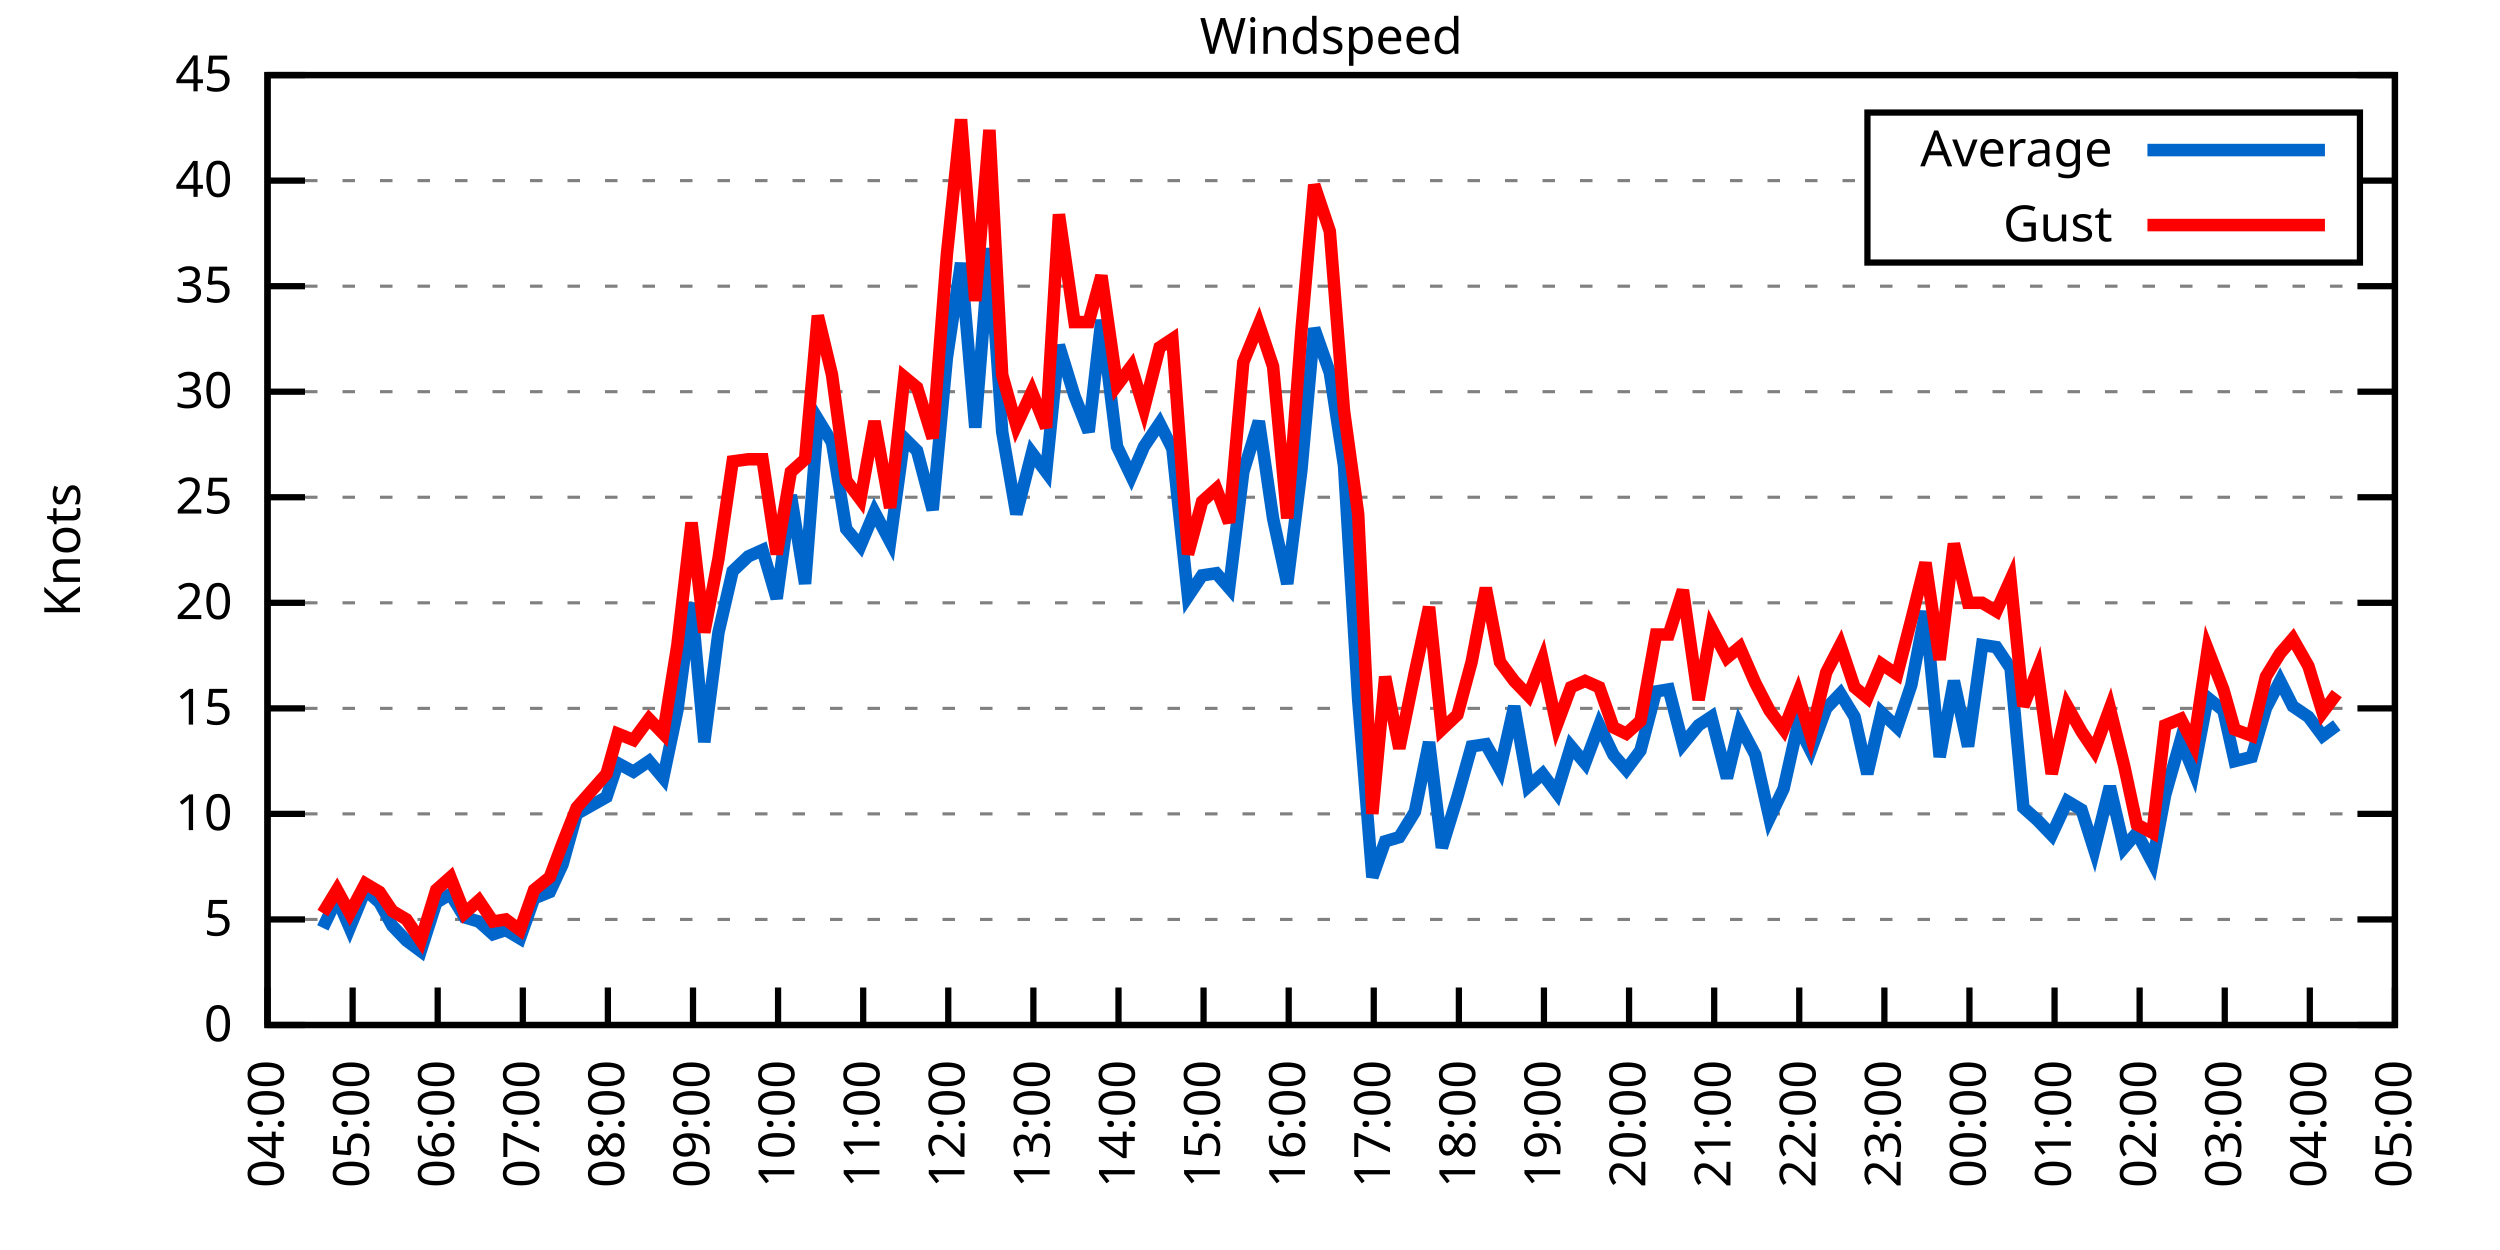
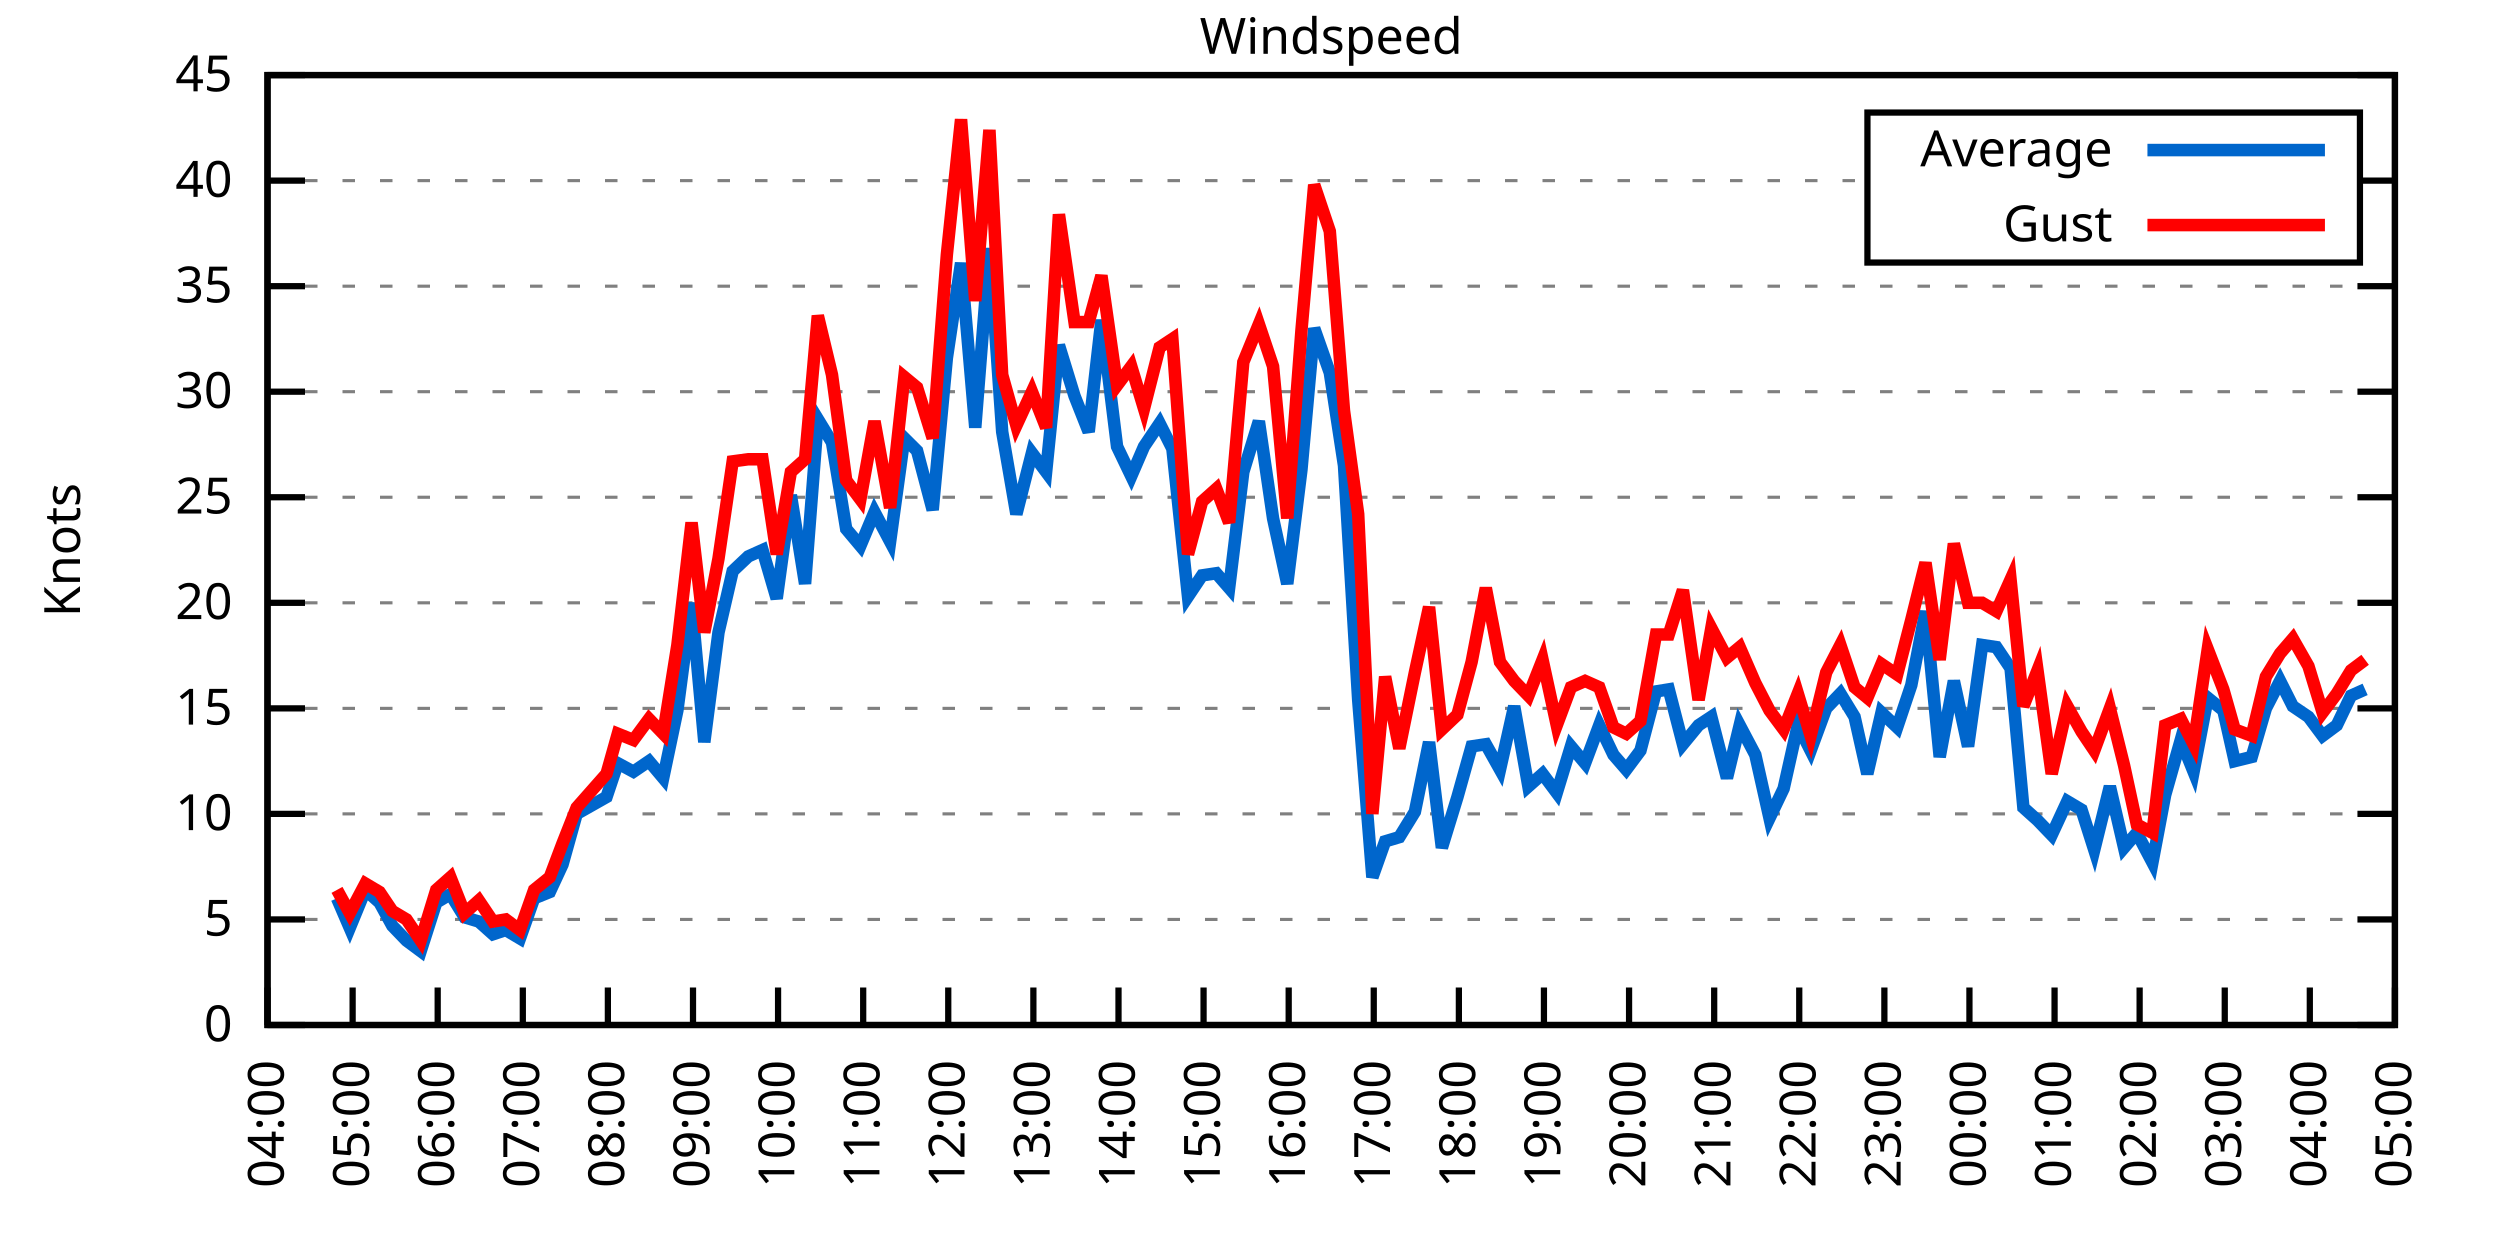
<svg xmlns="http://www.w3.org/2000/svg" xmlns:xlink="http://www.w3.org/1999/xlink" width="400" height="200" viewBox="0 0 400 200">
  <g id="gnuplot_canvas">
    <rect x="0" y="0" width="400" height="200" fill="none" />
    <defs>
      <circle id="gpDot" r="0.5" stroke-width="0.5" stroke="currentColor" />
      <path id="gpPt0" stroke-width="0.333" stroke="currentColor" d="M-1,0 h2 M0,-1 v2" />
      <path id="gpPt1" stroke-width="0.333" stroke="currentColor" d="M-1,-1 L1,1 M1,-1 L-1,1" />
      <path id="gpPt2" stroke-width="0.333" stroke="currentColor" d="M-1,0 L1,0 M0,-1 L0,1 M-1,-1 L1,1 M-1,1 L1,-1" />
      <rect id="gpPt3" stroke-width="0.333" stroke="currentColor" x="-1" y="-1" width="2" height="2" />
      <rect id="gpPt4" stroke-width="0.333" stroke="currentColor" fill="currentColor" x="-1" y="-1" width="2" height="2" />
      <circle id="gpPt5" stroke-width="0.333" stroke="currentColor" cx="0" cy="0" r="1" />
      <use xlink:href="#gpPt5" id="gpPt6" fill="currentColor" stroke="none" />
      <path id="gpPt7" stroke-width="0.333" stroke="currentColor" d="M0,-1.33 L-1.33,0.67 L1.33,0.67 z" />
      <use xlink:href="#gpPt7" id="gpPt8" fill="currentColor" stroke="none" />
      <use xlink:href="#gpPt7" id="gpPt9" stroke="currentColor" transform="rotate(180)" />
      <use xlink:href="#gpPt9" id="gpPt10" fill="currentColor" stroke="none" />
      <use xlink:href="#gpPt3" id="gpPt11" stroke="currentColor" transform="rotate(45)" />
      <use xlink:href="#gpPt11" id="gpPt12" fill="currentColor" stroke="none" />
      <path id="gpPt13" stroke-width="0.333" stroke="currentColor" d="M0,1.330 L1.265,0.411 L0.782,-1.067 L-0.782,-1.076 L-1.265,0.411 z" />
      <use xlink:href="#gpPt13" id="gpPt14" fill="currentColor" stroke="none" />
      <filter id="textbox" filterUnits="objectBoundingBox" x="0" y="0" height="1" width="1">
        <feFlood flood-color="white" flood-opacity="1" result="bgnd" />
        <feComposite in="SourceGraphic" in2="bgnd" operator="atop" />
      </filter>
      <filter id="greybox" filterUnits="objectBoundingBox" x="0" y="0" height="1" width="1">
        <feFlood flood-color="lightgrey" flood-opacity="1" result="grey" />
        <feComposite in="SourceGraphic" in2="grey" operator="atop" />
      </filter>
    </defs>
    <g fill="none" color="white" stroke="currentColor" stroke-width="1.00" stroke-linecap="butt" stroke-linejoin="miter">
</g>
    <g fill="none" color="black" stroke="currentColor" stroke-width="1.00" stroke-linecap="butt" stroke-linejoin="miter">
      <g stroke="none" shape-rendering="crispEdges">
        <polygon fill="rgb(255, 255, 255)" points="42.80,164.00 383.18,164.00 383.18,12.02 42.80,12.02 " />
      </g>
    </g>
    <g fill="none" color="black" stroke="currentColor" stroke-width="1.00" stroke-linecap="butt" stroke-linejoin="miter">
</g>
    <g fill="none" color="black" stroke="black" stroke-width="0.50" stroke-linecap="butt" stroke-linejoin="miter">
</g>
    <g fill="none" color="gray" stroke="currentColor" stroke-width="0.50" stroke-linecap="butt" stroke-linejoin="miter">
      <path stroke="gray" stroke-dasharray="2,4" class="gridline" d="M42.80,164.00 L383.19,164.00  " />
    </g>
    <g fill="none" color="gray" stroke="gray" stroke-width="1.00" stroke-linecap="butt" stroke-linejoin="miter">
</g>
    <g fill="none" color="black" stroke="currentColor" stroke-width="1.00" stroke-linecap="butt" stroke-linejoin="miter">
      <path stroke="black" d="M42.80,164.00 L48.80,164.00 M383.19,164.00 L377.19,164.00  " />
      <g transform="translate(37.20,166.60)" stroke="none" fill="black" font-family="Sans" font-size="8.00" text-anchor="end">
        <text>
          <tspan font-family="Sans"> 0</tspan>
        </text>
      </g>
    </g>
    <g fill="none" color="black" stroke="currentColor" stroke-width="1.00" stroke-linecap="butt" stroke-linejoin="miter">
</g>
    <g fill="none" color="black" stroke="black" stroke-width="0.50" stroke-linecap="butt" stroke-linejoin="miter">
</g>
    <g fill="none" color="gray" stroke="currentColor" stroke-width="0.50" stroke-linecap="butt" stroke-linejoin="miter">
      <path stroke="gray" stroke-dasharray="2,4" class="gridline" d="M42.80,147.11 L383.19,147.11  " />
    </g>
    <g fill="none" color="gray" stroke="gray" stroke-width="1.00" stroke-linecap="butt" stroke-linejoin="miter">
</g>
    <g fill="none" color="black" stroke="currentColor" stroke-width="1.00" stroke-linecap="butt" stroke-linejoin="miter">
      <path stroke="black" d="M42.80,147.11 L48.80,147.11 M383.19,147.11 L377.19,147.11  " />
      <g transform="translate(37.20,149.71)" stroke="none" fill="black" font-family="Sans" font-size="8.00" text-anchor="end">
        <text>
          <tspan font-family="Sans"> 5</tspan>
        </text>
      </g>
    </g>
    <g fill="none" color="black" stroke="currentColor" stroke-width="1.00" stroke-linecap="butt" stroke-linejoin="miter">
</g>
    <g fill="none" color="black" stroke="black" stroke-width="0.50" stroke-linecap="butt" stroke-linejoin="miter">
</g>
    <g fill="none" color="gray" stroke="currentColor" stroke-width="0.50" stroke-linecap="butt" stroke-linejoin="miter">
      <path stroke="gray" stroke-dasharray="2,4" class="gridline" d="M42.80,130.22 L383.19,130.22  " />
    </g>
    <g fill="none" color="gray" stroke="gray" stroke-width="1.00" stroke-linecap="butt" stroke-linejoin="miter">
</g>
    <g fill="none" color="black" stroke="currentColor" stroke-width="1.00" stroke-linecap="butt" stroke-linejoin="miter">
      <path stroke="black" d="M42.80,130.22 L48.80,130.22 M383.19,130.22 L377.19,130.22  " />
      <g transform="translate(37.20,132.82)" stroke="none" fill="black" font-family="Sans" font-size="8.00" text-anchor="end">
        <text>
          <tspan font-family="Sans"> 10</tspan>
        </text>
      </g>
    </g>
    <g fill="none" color="black" stroke="currentColor" stroke-width="1.00" stroke-linecap="butt" stroke-linejoin="miter">
</g>
    <g fill="none" color="black" stroke="black" stroke-width="0.50" stroke-linecap="butt" stroke-linejoin="miter">
</g>
    <g fill="none" color="gray" stroke="currentColor" stroke-width="0.50" stroke-linecap="butt" stroke-linejoin="miter">
      <path stroke="gray" stroke-dasharray="2,4" class="gridline" d="M42.80,113.34 L383.19,113.34  " />
    </g>
    <g fill="none" color="gray" stroke="gray" stroke-width="1.00" stroke-linecap="butt" stroke-linejoin="miter">
</g>
    <g fill="none" color="black" stroke="currentColor" stroke-width="1.00" stroke-linecap="butt" stroke-linejoin="miter">
      <path stroke="black" d="M42.80,113.34 L48.80,113.34 M383.19,113.34 L377.19,113.34  " />
      <g transform="translate(37.20,115.94)" stroke="none" fill="black" font-family="Sans" font-size="8.00" text-anchor="end">
        <text>
          <tspan font-family="Sans"> 15</tspan>
        </text>
      </g>
    </g>
    <g fill="none" color="black" stroke="currentColor" stroke-width="1.00" stroke-linecap="butt" stroke-linejoin="miter">
</g>
    <g fill="none" color="black" stroke="black" stroke-width="0.50" stroke-linecap="butt" stroke-linejoin="miter">
</g>
    <g fill="none" color="gray" stroke="currentColor" stroke-width="0.50" stroke-linecap="butt" stroke-linejoin="miter">
      <path stroke="gray" stroke-dasharray="2,4" class="gridline" d="M42.80,96.45 L383.19,96.45  " />
    </g>
    <g fill="none" color="gray" stroke="gray" stroke-width="1.00" stroke-linecap="butt" stroke-linejoin="miter">
</g>
    <g fill="none" color="black" stroke="currentColor" stroke-width="1.00" stroke-linecap="butt" stroke-linejoin="miter">
      <path stroke="black" d="M42.80,96.45 L48.80,96.45 M383.19,96.45 L377.19,96.45  " />
      <g transform="translate(37.20,99.05)" stroke="none" fill="black" font-family="Sans" font-size="8.00" text-anchor="end">
        <text>
          <tspan font-family="Sans"> 20</tspan>
        </text>
      </g>
    </g>
    <g fill="none" color="black" stroke="currentColor" stroke-width="1.00" stroke-linecap="butt" stroke-linejoin="miter">
</g>
    <g fill="none" color="black" stroke="black" stroke-width="0.50" stroke-linecap="butt" stroke-linejoin="miter">
</g>
    <g fill="none" color="gray" stroke="currentColor" stroke-width="0.50" stroke-linecap="butt" stroke-linejoin="miter">
      <path stroke="gray" stroke-dasharray="2,4" class="gridline" d="M42.80,79.56 L383.19,79.56  " />
    </g>
    <g fill="none" color="gray" stroke="gray" stroke-width="1.00" stroke-linecap="butt" stroke-linejoin="miter">
</g>
    <g fill="none" color="black" stroke="currentColor" stroke-width="1.00" stroke-linecap="butt" stroke-linejoin="miter">
      <path stroke="black" d="M42.80,79.56 L48.80,79.56 M383.19,79.56 L377.19,79.56  " />
      <g transform="translate(37.20,82.16)" stroke="none" fill="black" font-family="Sans" font-size="8.00" text-anchor="end">
        <text>
          <tspan font-family="Sans"> 25</tspan>
        </text>
      </g>
    </g>
    <g fill="none" color="black" stroke="currentColor" stroke-width="1.00" stroke-linecap="butt" stroke-linejoin="miter">
</g>
    <g fill="none" color="black" stroke="black" stroke-width="0.50" stroke-linecap="butt" stroke-linejoin="miter">
</g>
    <g fill="none" color="gray" stroke="currentColor" stroke-width="0.50" stroke-linecap="butt" stroke-linejoin="miter">
      <path stroke="gray" stroke-dasharray="2,4" class="gridline" d="M42.80,62.67 L383.19,62.67  " />
    </g>
    <g fill="none" color="gray" stroke="gray" stroke-width="1.00" stroke-linecap="butt" stroke-linejoin="miter">
</g>
    <g fill="none" color="black" stroke="currentColor" stroke-width="1.00" stroke-linecap="butt" stroke-linejoin="miter">
      <path stroke="black" d="M42.80,62.67 L48.80,62.67 M383.19,62.67 L377.19,62.67  " />
      <g transform="translate(37.20,65.27)" stroke="none" fill="black" font-family="Sans" font-size="8.00" text-anchor="end">
        <text>
          <tspan font-family="Sans"> 30</tspan>
        </text>
      </g>
    </g>
    <g fill="none" color="black" stroke="currentColor" stroke-width="1.00" stroke-linecap="butt" stroke-linejoin="miter">
</g>
    <g fill="none" color="black" stroke="black" stroke-width="0.50" stroke-linecap="butt" stroke-linejoin="miter">
</g>
    <g fill="none" color="gray" stroke="currentColor" stroke-width="0.50" stroke-linecap="butt" stroke-linejoin="miter">
      <path stroke="gray" stroke-dasharray="2,4" class="gridline" d="M42.80,45.79 L383.19,45.79  " />
    </g>
    <g fill="none" color="gray" stroke="gray" stroke-width="1.00" stroke-linecap="butt" stroke-linejoin="miter">
</g>
    <g fill="none" color="black" stroke="currentColor" stroke-width="1.00" stroke-linecap="butt" stroke-linejoin="miter">
      <path stroke="black" d="M42.80,45.79 L48.80,45.79 M383.19,45.79 L377.19,45.79  " />
      <g transform="translate(37.20,48.39)" stroke="none" fill="black" font-family="Sans" font-size="8.00" text-anchor="end">
        <text>
          <tspan font-family="Sans"> 35</tspan>
        </text>
      </g>
    </g>
    <g fill="none" color="black" stroke="currentColor" stroke-width="1.00" stroke-linecap="butt" stroke-linejoin="miter">
</g>
    <g fill="none" color="black" stroke="black" stroke-width="0.50" stroke-linecap="butt" stroke-linejoin="miter">
</g>
    <g fill="none" color="gray" stroke="currentColor" stroke-width="0.50" stroke-linecap="butt" stroke-linejoin="miter">
      <path stroke="gray" stroke-dasharray="2,4" class="gridline" d="M42.80,28.90 L298.79,28.90 M377.59,28.90 L383.19,28.90  " />
    </g>
    <g fill="none" color="gray" stroke="gray" stroke-width="1.00" stroke-linecap="butt" stroke-linejoin="miter">
</g>
    <g fill="none" color="black" stroke="currentColor" stroke-width="1.00" stroke-linecap="butt" stroke-linejoin="miter">
      <path stroke="black" d="M42.80,28.90 L48.80,28.90 M383.19,28.90 L377.19,28.90  " />
      <g transform="translate(37.20,31.50)" stroke="none" fill="black" font-family="Sans" font-size="8.00" text-anchor="end">
        <text>
          <tspan font-family="Sans"> 40</tspan>
        </text>
      </g>
    </g>
    <g fill="none" color="black" stroke="currentColor" stroke-width="1.00" stroke-linecap="butt" stroke-linejoin="miter">
</g>
    <g fill="none" color="black" stroke="black" stroke-width="0.50" stroke-linecap="butt" stroke-linejoin="miter">
</g>
    <g fill="none" color="gray" stroke="currentColor" stroke-width="0.50" stroke-linecap="butt" stroke-linejoin="miter">
      <path stroke="gray" stroke-dasharray="2,4" class="gridline" d="M42.80,12.01 L383.19,12.01  " />
    </g>
    <g fill="none" color="gray" stroke="gray" stroke-width="1.00" stroke-linecap="butt" stroke-linejoin="miter">
</g>
    <g fill="none" color="black" stroke="currentColor" stroke-width="1.00" stroke-linecap="butt" stroke-linejoin="miter">
      <path stroke="black" d="M42.80,12.01 L48.80,12.01 M383.19,12.01 L377.19,12.01  " />
      <g transform="translate(37.20,14.61)" stroke="none" fill="black" font-family="Sans" font-size="8.00" text-anchor="end">
        <text>
          <tspan font-family="Sans"> 45</tspan>
        </text>
      </g>
    </g>
    <g fill="none" color="black" stroke="currentColor" stroke-width="1.00" stroke-linecap="butt" stroke-linejoin="miter">
      <path stroke="black" d="M42.80,164.00 L42.80,158.00  " />
      <g transform="translate(45.40,169.60) rotate(270.00)" stroke="none" fill="black" font-family="Sans" font-size="8.00" text-anchor="end">
        <text>
          <tspan font-family="Sans">04:00</tspan>
        </text>
      </g>
    </g>
    <g fill="none" color="black" stroke="currentColor" stroke-width="1.00" stroke-linecap="butt" stroke-linejoin="miter">
      <path stroke="black" d="M56.42,164.00 L56.42,158.00  " />
      <g transform="translate(59.02,169.60) rotate(270.00)" stroke="none" fill="black" font-family="Sans" font-size="8.00" text-anchor="end">
        <text>
          <tspan font-family="Sans">05:00</tspan>
        </text>
      </g>
    </g>
    <g fill="none" color="black" stroke="currentColor" stroke-width="1.00" stroke-linecap="butt" stroke-linejoin="miter">
      <path stroke="black" d="M70.03,164.00 L70.03,158.00  " />
      <g transform="translate(72.63,169.60) rotate(270.00)" stroke="none" fill="black" font-family="Sans" font-size="8.00" text-anchor="end">
        <text>
          <tspan font-family="Sans">06:00</tspan>
        </text>
      </g>
    </g>
    <g fill="none" color="black" stroke="currentColor" stroke-width="1.00" stroke-linecap="butt" stroke-linejoin="miter">
      <path stroke="black" d="M83.65,164.00 L83.65,158.00  " />
      <g transform="translate(86.25,169.60) rotate(270.00)" stroke="none" fill="black" font-family="Sans" font-size="8.00" text-anchor="end">
        <text>
          <tspan font-family="Sans">07:00</tspan>
        </text>
      </g>
    </g>
    <g fill="none" color="black" stroke="currentColor" stroke-width="1.00" stroke-linecap="butt" stroke-linejoin="miter">
      <path stroke="black" d="M97.26,164.00 L97.26,158.00  " />
      <g transform="translate(99.86,169.60) rotate(270.00)" stroke="none" fill="black" font-family="Sans" font-size="8.00" text-anchor="end">
        <text>
          <tspan font-family="Sans">08:00</tspan>
        </text>
      </g>
    </g>
    <g fill="none" color="black" stroke="currentColor" stroke-width="1.00" stroke-linecap="butt" stroke-linejoin="miter">
      <path stroke="black" d="M110.88,164.00 L110.88,158.00  " />
      <g transform="translate(113.48,169.60) rotate(270.00)" stroke="none" fill="black" font-family="Sans" font-size="8.00" text-anchor="end">
        <text>
          <tspan font-family="Sans">09:00</tspan>
        </text>
      </g>
    </g>
    <g fill="none" color="black" stroke="currentColor" stroke-width="1.00" stroke-linecap="butt" stroke-linejoin="miter">
      <path stroke="black" d="M124.49,164.00 L124.49,158.00  " />
      <g transform="translate(127.09,169.60) rotate(270.00)" stroke="none" fill="black" font-family="Sans" font-size="8.00" text-anchor="end">
        <text>
          <tspan font-family="Sans">10:00</tspan>
        </text>
      </g>
    </g>
    <g fill="none" color="black" stroke="currentColor" stroke-width="1.00" stroke-linecap="butt" stroke-linejoin="miter">
      <path stroke="black" d="M138.11,164.00 L138.11,158.00  " />
      <g transform="translate(140.71,169.60) rotate(270.00)" stroke="none" fill="black" font-family="Sans" font-size="8.00" text-anchor="end">
        <text>
          <tspan font-family="Sans">11:00</tspan>
        </text>
      </g>
    </g>
    <g fill="none" color="black" stroke="currentColor" stroke-width="1.00" stroke-linecap="butt" stroke-linejoin="miter">
      <path stroke="black" d="M151.72,164.00 L151.72,158.00  " />
      <g transform="translate(154.32,169.60) rotate(270.00)" stroke="none" fill="black" font-family="Sans" font-size="8.00" text-anchor="end">
        <text>
          <tspan font-family="Sans">12:00</tspan>
        </text>
      </g>
    </g>
    <g fill="none" color="black" stroke="currentColor" stroke-width="1.00" stroke-linecap="butt" stroke-linejoin="miter">
      <path stroke="black" d="M165.34,164.00 L165.34,158.00  " />
      <g transform="translate(167.94,169.60) rotate(270.00)" stroke="none" fill="black" font-family="Sans" font-size="8.00" text-anchor="end">
        <text>
          <tspan font-family="Sans">13:00</tspan>
        </text>
      </g>
    </g>
    <g fill="none" color="black" stroke="currentColor" stroke-width="1.00" stroke-linecap="butt" stroke-linejoin="miter">
      <path stroke="black" d="M178.96,164.00 L178.96,158.00  " />
      <g transform="translate(181.56,169.60) rotate(270.00)" stroke="none" fill="black" font-family="Sans" font-size="8.00" text-anchor="end">
        <text>
          <tspan font-family="Sans">14:00</tspan>
        </text>
      </g>
    </g>
    <g fill="none" color="black" stroke="currentColor" stroke-width="1.00" stroke-linecap="butt" stroke-linejoin="miter">
      <path stroke="black" d="M192.57,164.00 L192.57,158.00  " />
      <g transform="translate(195.17,169.60) rotate(270.00)" stroke="none" fill="black" font-family="Sans" font-size="8.00" text-anchor="end">
        <text>
          <tspan font-family="Sans">15:00</tspan>
        </text>
      </g>
    </g>
    <g fill="none" color="black" stroke="currentColor" stroke-width="1.00" stroke-linecap="butt" stroke-linejoin="miter">
      <path stroke="black" d="M206.19,164.00 L206.19,158.00  " />
      <g transform="translate(208.79,169.60) rotate(270.00)" stroke="none" fill="black" font-family="Sans" font-size="8.00" text-anchor="end">
        <text>
          <tspan font-family="Sans">16:00</tspan>
        </text>
      </g>
    </g>
    <g fill="none" color="black" stroke="currentColor" stroke-width="1.00" stroke-linecap="butt" stroke-linejoin="miter">
      <path stroke="black" d="M219.80,164.00 L219.80,158.00  " />
      <g transform="translate(222.40,169.60) rotate(270.00)" stroke="none" fill="black" font-family="Sans" font-size="8.00" text-anchor="end">
        <text>
          <tspan font-family="Sans">17:00</tspan>
        </text>
      </g>
    </g>
    <g fill="none" color="black" stroke="currentColor" stroke-width="1.00" stroke-linecap="butt" stroke-linejoin="miter">
      <path stroke="black" d="M233.42,164.00 L233.42,158.00  " />
      <g transform="translate(236.02,169.60) rotate(270.00)" stroke="none" fill="black" font-family="Sans" font-size="8.00" text-anchor="end">
        <text>
          <tspan font-family="Sans">18:00</tspan>
        </text>
      </g>
    </g>
    <g fill="none" color="black" stroke="currentColor" stroke-width="1.00" stroke-linecap="butt" stroke-linejoin="miter">
      <path stroke="black" d="M247.03,164.00 L247.03,158.00  " />
      <g transform="translate(249.63,169.60) rotate(270.00)" stroke="none" fill="black" font-family="Sans" font-size="8.00" text-anchor="end">
        <text>
          <tspan font-family="Sans">19:00</tspan>
        </text>
      </g>
    </g>
    <g fill="none" color="black" stroke="currentColor" stroke-width="1.00" stroke-linecap="butt" stroke-linejoin="miter">
      <path stroke="black" d="M260.65,164.00 L260.65,158.00  " />
      <g transform="translate(263.25,169.60) rotate(270.00)" stroke="none" fill="black" font-family="Sans" font-size="8.00" text-anchor="end">
        <text>
          <tspan font-family="Sans">20:00</tspan>
        </text>
      </g>
    </g>
    <g fill="none" color="black" stroke="currentColor" stroke-width="1.00" stroke-linecap="butt" stroke-linejoin="miter">
      <path stroke="black" d="M274.27,164.00 L274.27,158.00  " />
      <g transform="translate(276.87,169.60) rotate(270.00)" stroke="none" fill="black" font-family="Sans" font-size="8.00" text-anchor="end">
        <text>
          <tspan font-family="Sans">21:00</tspan>
        </text>
      </g>
    </g>
    <g fill="none" color="black" stroke="currentColor" stroke-width="1.00" stroke-linecap="butt" stroke-linejoin="miter">
      <path stroke="black" d="M287.88,164.00 L287.88,158.00  " />
      <g transform="translate(290.48,169.60) rotate(270.00)" stroke="none" fill="black" font-family="Sans" font-size="8.00" text-anchor="end">
        <text>
          <tspan font-family="Sans">22:00</tspan>
        </text>
      </g>
    </g>
    <g fill="none" color="black" stroke="currentColor" stroke-width="1.00" stroke-linecap="butt" stroke-linejoin="miter">
      <path stroke="black" d="M301.50,164.00 L301.50,158.00  " />
      <g transform="translate(304.10,169.60) rotate(270.00)" stroke="none" fill="black" font-family="Sans" font-size="8.00" text-anchor="end">
        <text>
          <tspan font-family="Sans">23:00</tspan>
        </text>
      </g>
    </g>
    <g fill="none" color="black" stroke="currentColor" stroke-width="1.00" stroke-linecap="butt" stroke-linejoin="miter">
      <path stroke="black" d="M315.11,164.00 L315.11,158.00  " />
      <g transform="translate(317.71,169.60) rotate(270.00)" stroke="none" fill="black" font-family="Sans" font-size="8.00" text-anchor="end">
        <text>
          <tspan font-family="Sans">00:00</tspan>
        </text>
      </g>
    </g>
    <g fill="none" color="black" stroke="currentColor" stroke-width="1.00" stroke-linecap="butt" stroke-linejoin="miter">
      <path stroke="black" d="M328.73,164.00 L328.73,158.00  " />
      <g transform="translate(331.33,169.60) rotate(270.00)" stroke="none" fill="black" font-family="Sans" font-size="8.00" text-anchor="end">
        <text>
          <tspan font-family="Sans">01:00</tspan>
        </text>
      </g>
    </g>
    <g fill="none" color="black" stroke="currentColor" stroke-width="1.00" stroke-linecap="butt" stroke-linejoin="miter">
      <path stroke="black" d="M342.34,164.00 L342.34,158.00  " />
      <g transform="translate(344.94,169.60) rotate(270.00)" stroke="none" fill="black" font-family="Sans" font-size="8.00" text-anchor="end">
        <text>
          <tspan font-family="Sans">02:00</tspan>
        </text>
      </g>
    </g>
    <g fill="none" color="black" stroke="currentColor" stroke-width="1.00" stroke-linecap="butt" stroke-linejoin="miter">
      <path stroke="black" d="M355.96,164.00 L355.96,158.00  " />
      <g transform="translate(358.56,169.60) rotate(270.00)" stroke="none" fill="black" font-family="Sans" font-size="8.00" text-anchor="end">
        <text>
          <tspan font-family="Sans">03:00</tspan>
        </text>
      </g>
    </g>
    <g fill="none" color="black" stroke="currentColor" stroke-width="1.00" stroke-linecap="butt" stroke-linejoin="miter">
      <path stroke="black" d="M369.57,164.00 L369.57,158.00  " />
      <g transform="translate(372.17,169.60) rotate(270.00)" stroke="none" fill="black" font-family="Sans" font-size="8.00" text-anchor="end">
        <text>
          <tspan font-family="Sans">04:00</tspan>
        </text>
      </g>
    </g>
    <g fill="none" color="black" stroke="currentColor" stroke-width="1.00" stroke-linecap="butt" stroke-linejoin="miter">
      <path stroke="black" d="M383.19,164.00 L383.19,158.00  " />
      <g transform="translate(385.79,169.60) rotate(270.00)" stroke="none" fill="black" font-family="Sans" font-size="8.00" text-anchor="end">
        <text>
          <tspan font-family="Sans">05:00</tspan>
        </text>
      </g>
    </g>
    <g fill="none" color="black" stroke="currentColor" stroke-width="1.00" stroke-linecap="butt" stroke-linejoin="miter">
</g>
    <g fill="none" color="black" stroke="currentColor" stroke-width="1.00" stroke-linecap="butt" stroke-linejoin="miter">
      <path stroke="black" d="M42.80,12.01 L42.80,164.00 L383.19,164.00 L383.19,12.01 L42.80,12.01 Z  " />
    </g>
    <g fill="none" color="black" stroke="currentColor" stroke-width="1.00" stroke-linecap="butt" stroke-linejoin="miter">
</g>
    <g fill="none" color="black" stroke="currentColor" stroke-width="1.00" stroke-linecap="butt" stroke-linejoin="miter">
      <path stroke="black" d="M298.79,42.01 L298.79,18.01 L377.59,18.01 L377.59,42.01 L298.79,42.01 Z  " />
    </g>
    <g id="Windspeed_plot_1">
      <g fill="none" color="white" stroke="black" stroke-width="2.00" stroke-linecap="butt" stroke-linejoin="miter">
</g>
      <g fill="none" color="black" stroke="currentColor" stroke-width="2.00" stroke-linecap="butt" stroke-linejoin="miter">
        <g transform="translate(337.99,26.61)" stroke="none" fill="black" font-family="Sans" font-size="8.00" text-anchor="end">
          <text>
            <tspan font-family="Sans">Average</tspan>
          </text>
        </g>
      </g>
      <g fill="none" color="black" stroke="currentColor" stroke-width="2.00" stroke-linecap="butt" stroke-linejoin="miter">
-         <path stroke="rgb(  0, 102, 204)" d="M343.59,24.01 L371.99,24.01 M51.65,148.46 L53.92,143.73 L55.96,148.46 L58.46,142.38 L60.73,144.41 L62.77,148.13   L65.04,150.49 L67.31,152.18 L69.80,144.41 L72.07,143.06 L74.34,146.77 L76.61,147.45 L78.88,149.48 L80.92,148.80   L83.19,150.15 L85.46,143.73 L87.96,142.72 L90.00,138.33 L92.27,130.22 L97.04,127.52 L98.85,122.12 L101.35,123.47   L103.84,121.78 L106.11,124.48 L108.38,113.67 L110.65,96.45 L112.69,118.74 L114.96,101.18 L117.23,91.38 L119.73,89.02   L122.00,88.00 L124.27,95.77 L126.54,79.22 L128.81,93.41 L130.85,67.06 L133.12,70.78 L135.39,84.63 L137.66,87.33   L139.92,81.93 L142.42,86.65 L144.69,70.10 L146.73,72.13 L149.23,81.59 L151.50,57.27 L153.77,42.07 L156.04,68.42   L158.31,39.71 L160.35,69.09 L162.62,82.26 L165.11,72.47 L167.38,75.51 L169.43,55.24 L171.92,63.35 L174.19,69.09   L176.23,51.19 L178.73,71.45 L181.00,76.18 L183.04,71.45 L185.54,67.74 L187.58,71.79 L190.08,95.44 L192.34,92.06   L194.61,91.72 L196.66,94.08 L198.93,75.51 L201.42,67.40 L203.69,82.94 L205.96,93.41 L208.23,75.17 L210.27,52.54   L212.77,59.63 L215.04,74.49 L217.31,111.99 L219.58,140.36 L221.62,134.62 L223.89,133.94 L226.38,129.89 L228.65,118.74   L230.70,135.63 L233.19,127.52 L235.46,119.42 L237.73,119.08 L240.00,123.13 L242.27,113.00 L244.54,125.83 L246.81,123.81   L249.08,126.85 L251.35,119.42 L253.61,122.12 L255.88,116.04 L258.15,120.77 L260.20,123.13 L262.47,120.09 L264.96,110.63   L267.00,110.30 L269.27,119.08 L271.77,116.04 L273.81,114.69 L276.31,124.48 L278.35,116.04 L280.85,120.77 L283.12,130.90   L285.38,126.17 L287.65,116.04 L289.70,120.09 L292.19,113.34 L294.46,110.97 L296.73,114.69 L298.77,123.81 L301.04,114.01   L303.54,116.38 L305.81,109.62 L308.08,97.80 L310.35,121.11 L312.62,108.95 L314.89,119.42 L317.15,103.20 L319.42,103.54   L321.69,106.92 L323.74,129.21 L326.00,131.24 L328.27,133.60 L330.77,128.20 L333.04,129.55 L335.08,135.97 L337.58,125.83   L339.85,135.63 L341.89,133.26 L344.39,137.99 L346.43,127.18 L348.92,118.40 L350.97,123.47 L353.24,111.65 L355.73,113.67   L357.55,121.78 L360.27,121.11 L362.54,113.34 L364.81,108.95 L366.85,113.00 L369.35,114.69 L371.62,117.73 L373.89,116.04    " />
+         <path stroke="rgb(  0, 102, 204)" d="M343.59,24.01 L371.99,24.01 M53.92,143.73 L55.96,148.46 L58.46,142.38 L60.73,144.41 L62.77,148.13 L65.04,150.49   L67.31,152.18 L69.80,144.41 L72.07,143.06 L74.34,146.77 L76.61,147.45 L78.88,149.48 L80.92,148.80 L83.19,150.15   L85.46,143.73 L87.96,142.72 L90.00,138.33 L92.27,130.22 L97.04,127.52 L98.85,122.12 L101.35,123.47 L103.84,121.78   L106.11,124.48 L108.38,113.67 L110.65,96.45 L112.69,118.74 L114.96,101.18 L117.23,91.38 L119.73,89.02 L122.00,88.00   L124.27,95.77 L126.54,79.22 L128.81,93.41 L130.85,67.06 L133.12,70.78 L135.39,84.63 L137.66,87.33 L139.92,81.93   L142.42,86.65 L144.69,70.10 L146.73,72.13 L149.23,81.59 L151.50,57.27 L153.77,42.07 L156.04,68.42 L158.31,39.71   L160.35,69.09 L162.62,82.26 L165.11,72.47 L167.38,75.51 L169.43,55.24 L171.92,63.35 L174.19,69.09 L176.23,51.19   L178.73,71.45 L181.00,76.18 L183.04,71.45 L185.54,67.74 L187.58,71.79 L190.08,95.44 L192.34,92.06 L194.61,91.72   L196.66,94.08 L198.93,75.51 L201.42,67.40 L203.69,82.94 L205.96,93.41 L208.23,75.17 L210.27,52.54 L212.77,59.63   L215.04,74.49 L217.31,111.99 L219.58,140.36 L221.62,134.62 L223.89,133.94 L226.38,129.89 L228.65,118.74 L230.70,135.63   L233.19,127.52 L235.46,119.42 L237.73,119.08 L240.00,123.13 L242.27,113.00 L244.54,125.83 L246.81,123.81 L249.08,126.85   L251.35,119.42 L253.61,122.12 L255.88,116.04 L258.15,120.77 L260.20,123.13 L262.47,120.09 L264.96,110.63 L267.00,110.30   L269.27,119.08 L271.77,116.04 L273.81,114.69 L276.31,124.48 L278.35,116.04 L280.85,120.77 L283.12,130.90 L285.38,126.17   L287.65,116.04 L289.70,120.09 L292.19,113.34 L294.46,110.97 L296.73,114.69 L298.77,123.81 L301.04,114.01 L303.54,116.38   L305.81,109.62 L308.08,97.80 L310.35,121.11 L312.62,108.95 L314.89,119.42 L317.15,103.20 L319.42,103.54 L321.69,106.92   L323.74,129.21 L326.00,131.24 L328.27,133.60 L330.77,128.20 L333.04,129.55 L335.08,135.97 L337.58,125.83 L339.85,135.63   L341.89,133.26 L344.39,137.99 L346.43,127.18 L348.92,118.40 L350.97,123.47 L353.24,111.65 L355.73,113.67 L357.55,121.78   L360.27,121.11 L362.54,113.34 L364.81,108.95 L366.85,113.00 L369.35,114.69 L371.62,117.73 L373.89,116.04 L376.16,111.31   L378.42,110.30  " />
      </g>
    </g>
    <g id="Windspeed_plot_2">
      <g fill="none" color="black" stroke="currentColor" stroke-width="2.00" stroke-linecap="butt" stroke-linejoin="miter">
        <g transform="translate(337.99,38.61)" stroke="none" fill="black" font-family="Sans" font-size="8.00" text-anchor="end">
          <text>
            <tspan font-family="Sans">Gust</tspan>
          </text>
        </g>
      </g>
      <g fill="none" color="black" stroke="currentColor" stroke-width="2.00" stroke-linecap="butt" stroke-linejoin="miter">
-         <path stroke="rgb(255,   0,   0)" d="M343.59,36.01 L371.99,36.01 M51.65,146.10 L53.92,142.38 L55.96,146.10 L58.46,141.37 L60.73,142.72 L62.77,145.76   L65.04,147.11 L67.31,150.49 L69.80,142.38 L72.07,140.36 L74.34,146.10 L76.61,144.07 L78.88,147.45 L80.92,147.11   L83.19,148.80 L85.46,142.38 L87.96,140.36 L90.00,134.95 L92.27,129.21 L97.04,123.81 L98.85,117.39 L101.35,118.40   L103.84,115.03 L106.11,117.39 L108.38,103.20 L110.65,83.61 L112.69,101.18 L114.96,89.36 L117.23,73.82 L119.73,73.48   L122.00,73.48 L124.27,88.68 L126.54,75.51 L128.81,73.48 L130.85,50.51 L133.12,59.97 L135.39,76.86 L137.66,79.90   L139.92,67.40 L142.42,81.25 L144.69,60.31 L146.73,62.00 L149.23,70.10 L151.50,40.72 L153.77,19.10 L156.04,48.15   L158.31,20.79 L160.35,59.97 L162.62,68.08 L165.11,62.67 L167.38,68.42 L169.43,34.30 L171.92,51.53 L174.19,51.53   L176.23,44.10 L178.73,61.66 L181.00,58.62 L183.04,65.38 L185.54,55.58 L187.58,54.23 L190.08,88.68 L192.34,80.24   L194.61,78.21 L196.66,83.61 L198.93,57.94 L201.42,51.87 L203.69,58.62 L205.96,82.94 L208.23,52.88 L210.27,29.57   L212.77,37.00 L215.04,65.71 L217.31,82.26 L219.58,130.22 L221.62,108.27 L223.89,119.75 L226.38,107.59 L228.65,97.12   L230.70,116.71 L233.19,114.35 L235.46,105.91 L237.73,94.08 L240.00,105.91 L242.27,108.95 L244.54,111.31 L246.81,105.57   L249.08,116.04 L251.35,109.96 L253.61,108.95 L255.88,109.96 L258.15,116.38 L260.20,117.39 L262.47,115.36 L264.96,101.52   L267.00,101.52 L269.27,94.42 L271.77,111.99 L273.81,100.50 L276.31,105.23 L278.35,103.54 L280.85,109.28 L283.12,113.67   L285.38,116.71 L287.65,110.97 L289.70,117.73 L292.19,107.59 L294.46,103.20 L296.73,109.96 L298.77,111.65 L301.04,106.24   L303.54,107.93 L305.81,99.15 L308.08,90.03 L310.35,105.57 L312.62,86.99 L314.89,96.45 L317.15,96.45 L319.42,97.80   L321.69,92.73 L323.74,113.00 L326.00,107.26 L328.27,123.81 L330.77,113.00 L333.04,117.05 L335.08,120.09 L337.58,113.34   L339.85,122.46 L341.89,131.91 L344.39,133.26 L346.43,116.04 L348.92,115.03 L350.97,119.08 L353.24,103.88 L355.73,110.30   L357.55,116.71 L360.27,117.73 L362.54,108.27 L364.81,104.56 L366.85,102.19 L369.35,106.58 L371.62,114.01 L373.89,110.97    " />
+         <path stroke="rgb(255,   0,   0)" d="M343.59,36.01 L371.99,36.01 M53.92,142.38 L55.96,146.10 L58.46,141.37 L60.73,142.72 L62.77,145.76 L65.04,147.11   L67.31,150.49 L69.80,142.38 L72.07,140.36 L74.34,146.10 L76.61,144.07 L78.88,147.45 L80.92,147.11 L83.19,148.80   L85.46,142.38 L87.96,140.36 L90.00,134.95 L92.27,129.21 L97.04,123.81 L98.85,117.39 L101.35,118.40 L103.84,115.03   L106.11,117.39 L108.38,103.20 L110.65,83.61 L112.69,101.18 L114.96,89.36 L117.23,73.82 L119.73,73.48 L122.00,73.48   L124.27,88.68 L126.54,75.51 L128.81,73.48 L130.85,50.51 L133.12,59.97 L135.39,76.86 L137.66,79.90 L139.92,67.40   L142.42,81.25 L144.69,60.31 L146.73,62.00 L149.23,70.10 L151.50,40.72 L153.77,19.10 L156.04,48.15 L158.31,20.79   L160.35,59.97 L162.62,68.08 L165.11,62.67 L167.38,68.42 L169.43,34.30 L171.92,51.53 L174.19,51.53 L176.23,44.10   L178.73,61.66 L181.00,58.62 L183.04,65.38 L185.54,55.58 L187.58,54.23 L190.08,88.68 L192.34,80.24 L194.61,78.21   L196.66,83.61 L198.93,57.94 L201.42,51.87 L203.69,58.62 L205.96,82.94 L208.23,52.88 L210.27,29.57 L212.77,37.00   L215.04,65.71 L217.31,82.26 L219.58,130.22 L221.62,108.27 L223.89,119.75 L226.38,107.59 L228.65,97.12 L230.70,116.71   L233.19,114.35 L235.46,105.91 L237.73,94.08 L240.00,105.91 L242.27,108.95 L244.54,111.31 L246.81,105.57 L249.08,116.04   L251.35,109.96 L253.61,108.95 L255.88,109.96 L258.15,116.38 L260.20,117.39 L262.47,115.36 L264.96,101.52 L267.00,101.52   L269.27,94.42 L271.77,111.99 L273.81,100.50 L276.31,105.23 L278.35,103.54 L280.85,109.28 L283.12,113.67 L285.38,116.71   L287.65,110.97 L289.70,117.73 L292.19,107.59 L294.46,103.20 L296.73,109.96 L298.77,111.65 L301.04,106.24 L303.54,107.93   L305.81,99.15 L308.08,90.03 L310.35,105.57 L312.62,86.99 L314.89,96.45 L317.15,96.45 L319.42,97.80 L321.69,92.73   L323.74,113.00 L326.00,107.26 L328.27,123.81 L330.77,113.00 L333.04,117.05 L335.08,120.09 L337.58,113.34 L339.85,122.46   L341.89,131.91 L344.39,133.26 L346.43,116.04 L348.92,115.03 L350.97,119.08 L353.24,103.88 L355.73,110.30 L357.55,116.71   L360.27,117.73 L362.54,108.27 L364.81,104.56 L366.85,102.19 L369.35,106.58 L371.62,114.01 L373.89,110.97 L376.16,107.26   L378.42,105.57  " />
      </g>
    </g>
    <g fill="none" color="black" stroke="currentColor" stroke-width="2.00" stroke-linecap="butt" stroke-linejoin="miter">
</g>
    <g fill="none" color="black" stroke="black" stroke-width="1.00" stroke-linecap="butt" stroke-linejoin="miter">
</g>
    <g fill="none" color="black" stroke="currentColor" stroke-width="1.00" stroke-linecap="butt" stroke-linejoin="miter">
      <path stroke="black" d="M42.80,12.01 L42.80,164.00 L383.19,164.00 L383.19,12.01 L42.80,12.01 Z  " />
      <g transform="translate(12.80,88.01) rotate(270.00)" stroke="none" fill="black" font-family="Sans" font-size="8.00" text-anchor="middle">
        <text>
          <tspan font-family="Sans">Knots</tspan>
        </text>
      </g>
    </g>
    <g fill="none" color="black" stroke="currentColor" stroke-width="1.00" stroke-linecap="butt" stroke-linejoin="miter">
</g>
    <g fill="none" color="black" stroke="currentColor" stroke-width="1.00" stroke-linecap="butt" stroke-linejoin="miter">
      <g transform="translate(212.99,8.61)" stroke="none" fill="black" font-family="Sans" font-size="8.00" text-anchor="middle">
        <text>
          <tspan font-family="Sans">Windspeed</tspan>
        </text>
      </g>
    </g>
    <g fill="none" color="black" stroke="currentColor" stroke-width="1.00" stroke-linecap="butt" stroke-linejoin="miter">
</g>
  </g>
</svg>
